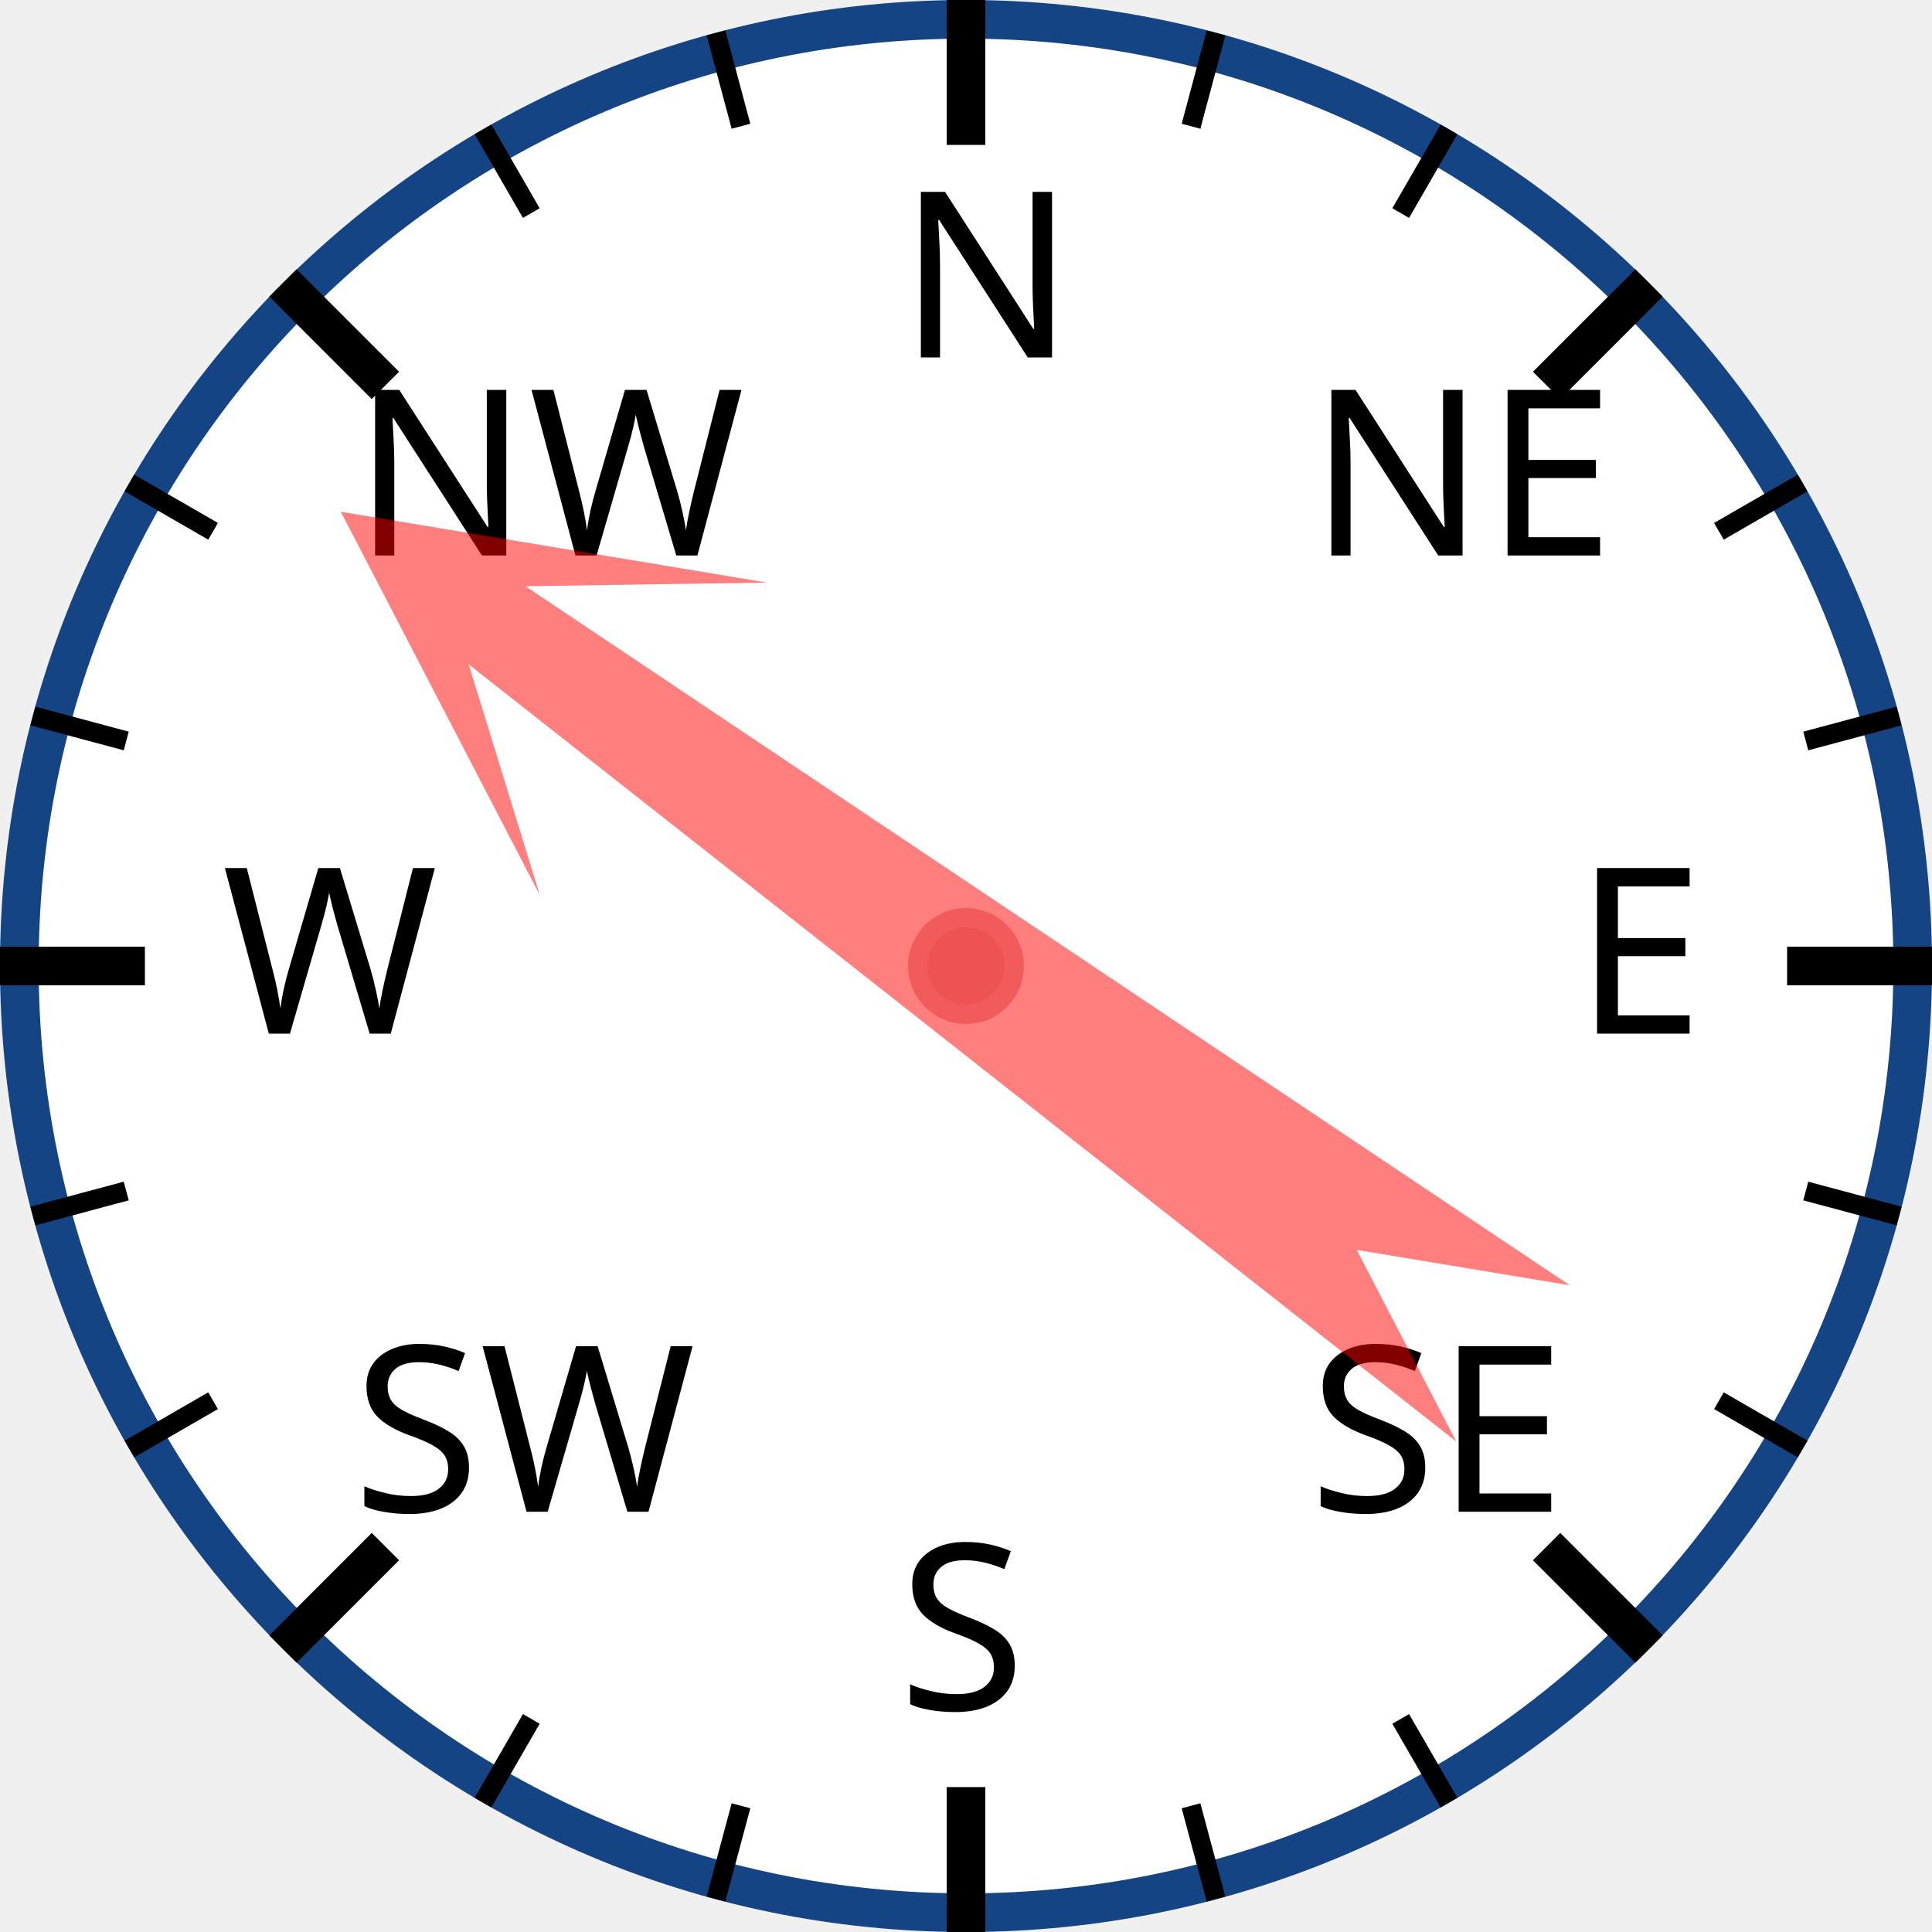
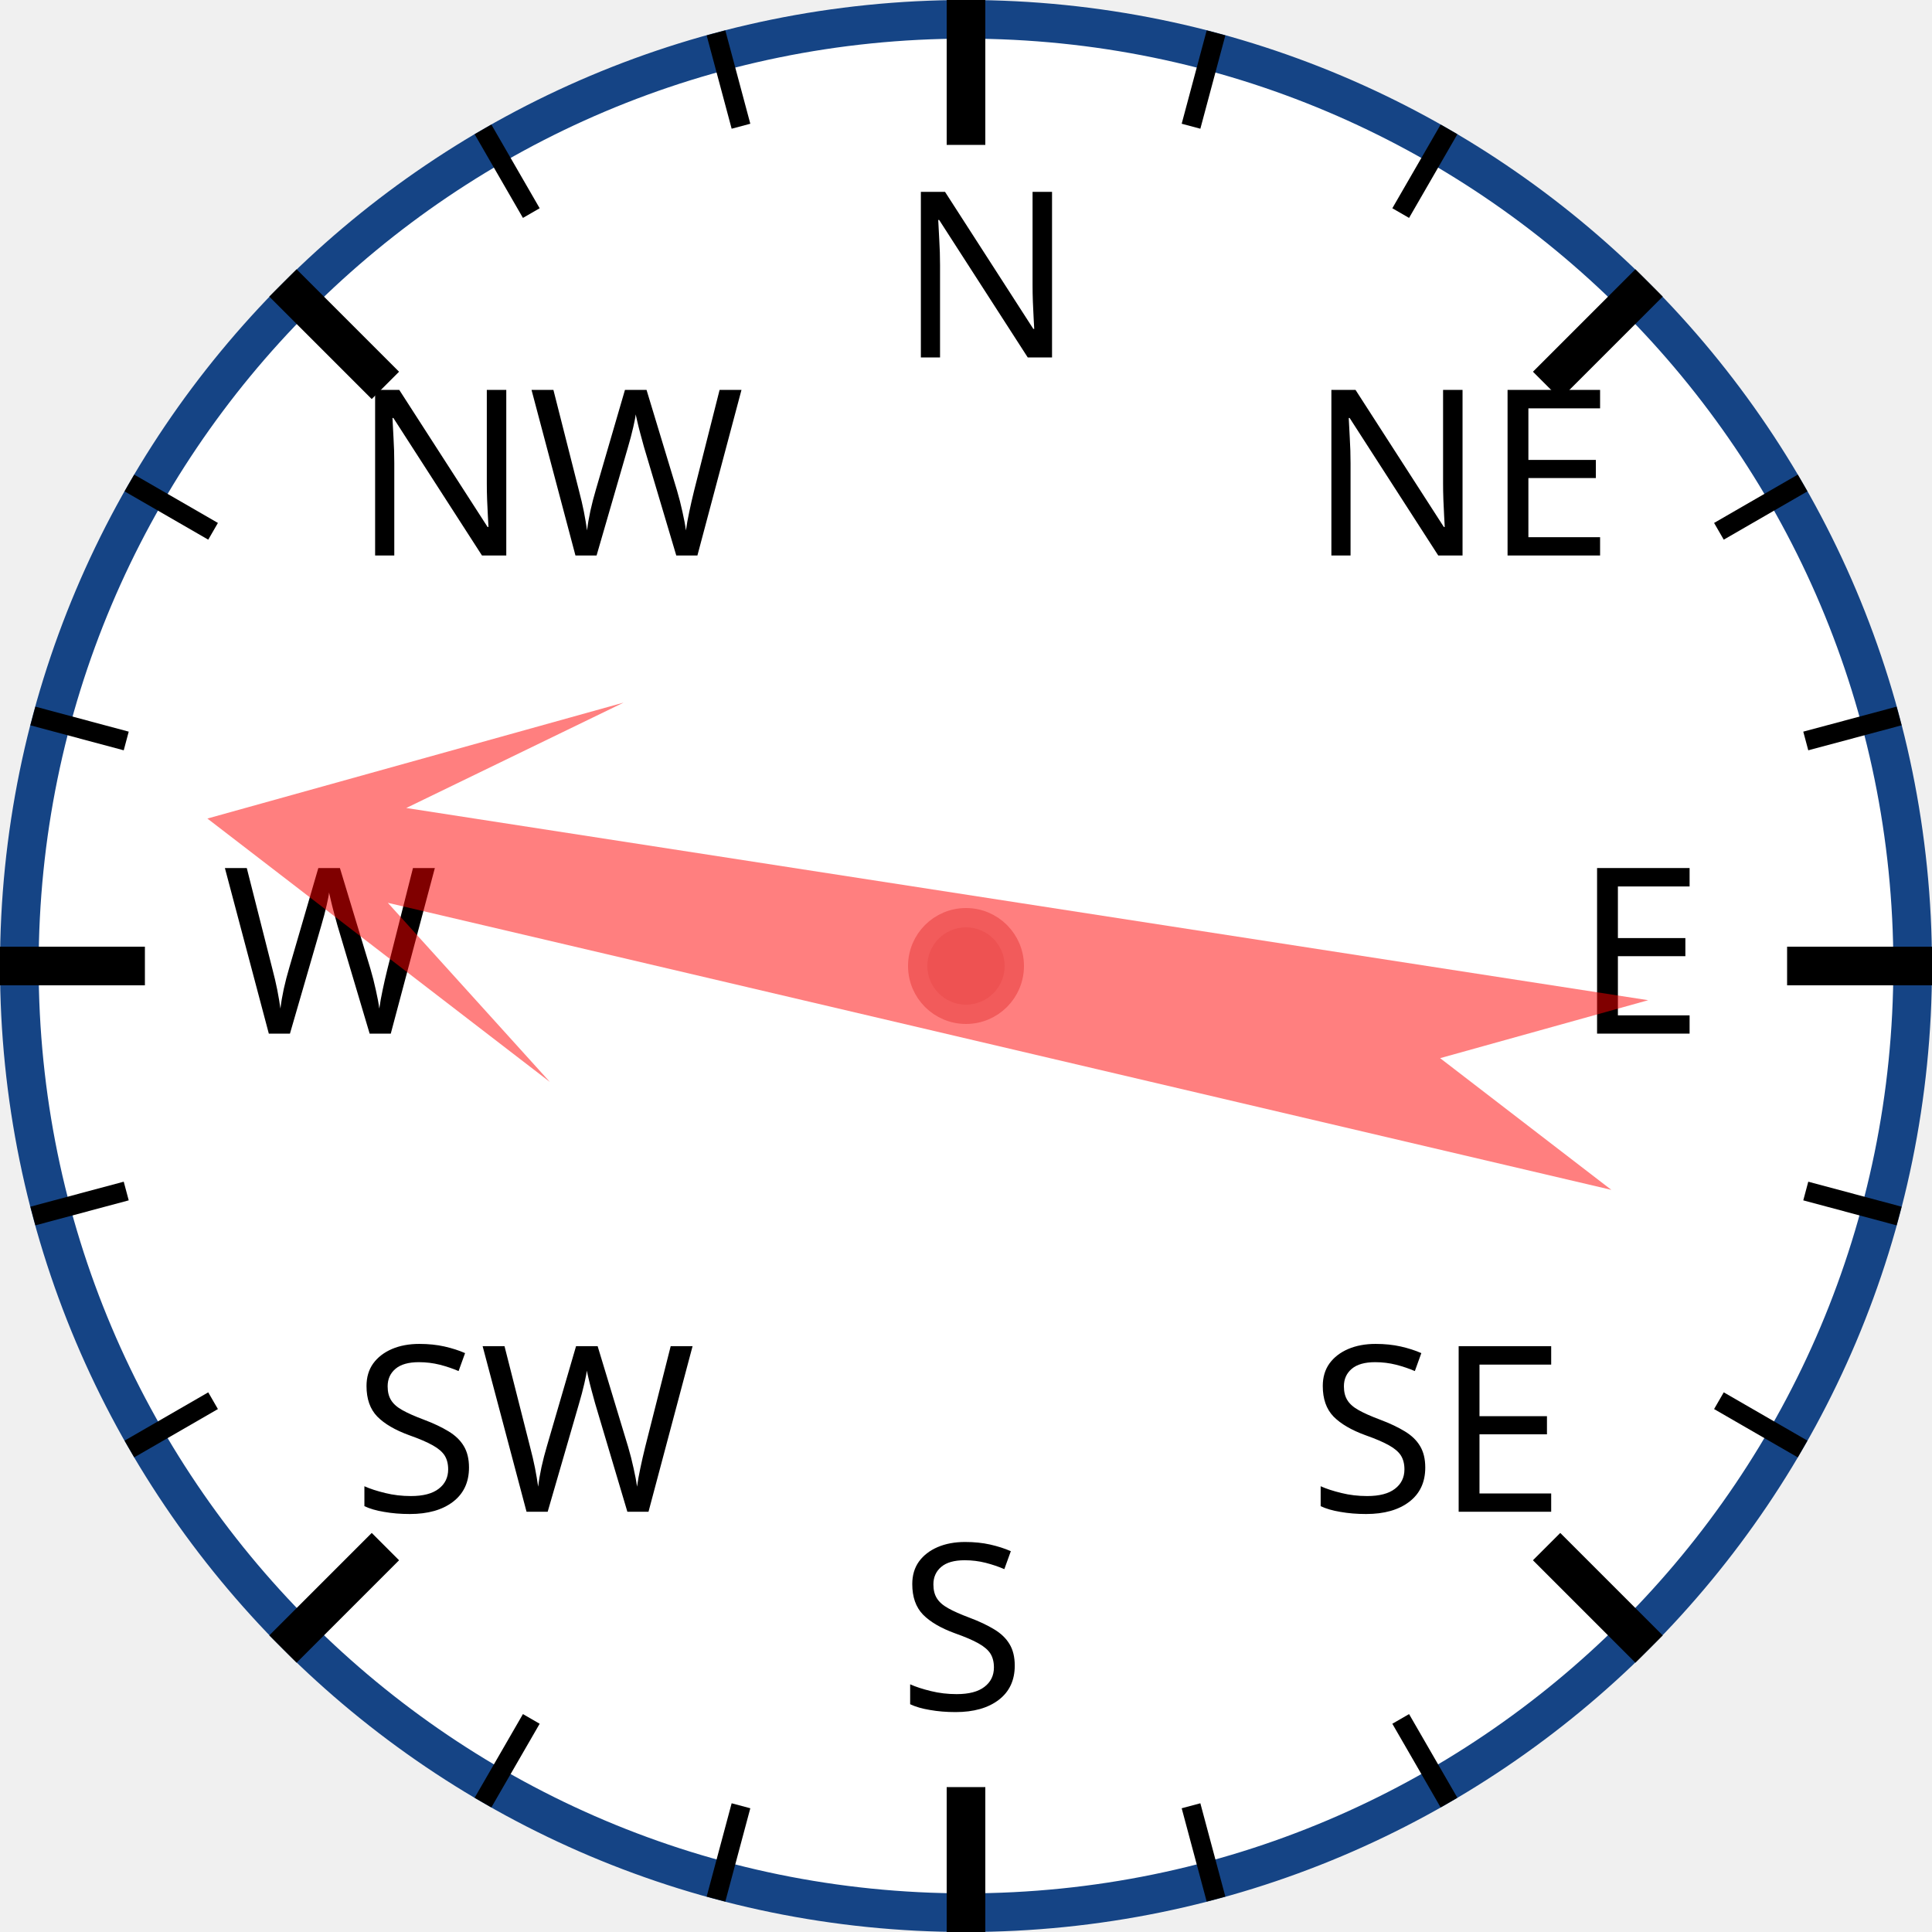
<svg xmlns="http://www.w3.org/2000/svg" width="120px" height="120px" viewBox="0 0 200 200">
  <circle cx="100" cy="100" r="98" style="fill: white; stroke: #154485; stroke-width: 4;" />
  <text x="93.0" y="37.0" style="font-family: sans-serif; font-size: 18pt;">N</text>
  <line x1="100.0" y1="0.0" x2="100.0" y2="15.0" style="stroke: black; stroke-width: 4;" />
  <line x1="74.118" y1="3.407" x2="76.706" y2="13.067" style="stroke: black; stroke-width: 2;" />
  <line x1="50" y1="13.397" x2="55" y2="22.058" style="stroke: black; stroke-width: 2;" />
  <text x="36.503" y="57.503" style="font-family: sans-serif; font-size: 18pt;">NW</text>
  <line x1="29.289" y1="29.289" x2="39.896" y2="39.896" style="stroke: black; stroke-width: 4;" />
  <line x1="13.397" y1="50" x2="22.058" y2="55" style="stroke: black; stroke-width: 2;" />
  <line x1="3.407" y1="74.118" x2="13.067" y2="76.706" style="stroke: black; stroke-width: 2;" />
  <text x="23.0" y="107.0" style="font-family: sans-serif; font-size: 18pt;">W</text>
  <line x1="0.0" y1="100.0" x2="15.0" y2="100.0" style="stroke: black; stroke-width: 4;" />
  <line x1="3.407" y1="125.882" x2="13.067" y2="123.294" style="stroke: black; stroke-width: 2;" />
  <line x1="13.397" y1="150" x2="22.058" y2="145" style="stroke: black; stroke-width: 2;" />
  <text x="36.503" y="156.497" style="font-family: sans-serif; font-size: 18pt;">SW</text>
  <line x1="29.289" y1="170.711" x2="39.896" y2="160.104" style="stroke: black; stroke-width: 4;" />
  <line x1="50" y1="186.603" x2="55" y2="177.942" style="stroke: black; stroke-width: 2;" />
  <line x1="74.118" y1="196.593" x2="76.706" y2="186.933" style="stroke: black; stroke-width: 2;" />
  <text x="93" y="177.0" style="font-family: sans-serif; font-size: 18pt;">S</text>
  <line x1="100" y1="200.0" x2="100" y2="185.0" style="stroke: black; stroke-width: 4;" />
  <line x1="125.882" y1="196.593" x2="123.294" y2="186.933" style="stroke: black; stroke-width: 2;" />
  <line x1="150.0" y1="186.603" x2="145.0" y2="177.942" style="stroke: black; stroke-width: 2;" />
  <text x="135.497" y="156.497" style="font-family: sans-serif; font-size: 18pt;">SE</text>
  <line x1="170.711" y1="170.711" x2="160.104" y2="160.104" style="stroke: black; stroke-width: 4;" />
  <line x1="186.603" y1="150" x2="177.942" y2="145" style="stroke: black; stroke-width: 2;" />
  <line x1="196.593" y1="125.882" x2="186.933" y2="123.294" style="stroke: black; stroke-width: 2;" />
  <text x="163.0" y="107" style="font-family: sans-serif; font-size: 18pt;">E</text>
  <line x1="200.0" y1="100" x2="185.0" y2="100" style="stroke: black; stroke-width: 4;" />
  <line x1="196.593" y1="74.118" x2="186.933" y2="76.706" style="stroke: black; stroke-width: 2;" />
  <line x1="186.603" y1="50" x2="177.942" y2="55" style="stroke: black; stroke-width: 2;" />
  <text x="135.497" y="57.503" style="font-family: sans-serif; font-size: 18pt;">NE</text>
  <line x1="170.711" y1="29.289" x2="160.104" y2="39.896" style="stroke: black; stroke-width: 4;" />
  <line x1="150" y1="13.397" x2="145" y2="22.058" style="stroke: black; stroke-width: 2;" />
  <line x1="125.882" y1="3.407" x2="123.294" y2="13.067" style="stroke: black; stroke-width: 2;" />
-   <polygon points="100 20 120 60 105 40 110 170 100 150 90 170 95 40 80 60" style="fill: red; fill-opacity: 0.5;" transform="rotate(306,100,100)" />
+   <polygon points="100 20 120 60 105 40 110 170 100 150 90 170 95 40 80 60" style="fill: red; fill-opacity: 0.5;" transform="rotate(281,100,100)" />
  <circle cx="100" cy="100" r="5" style="fill: #EE5252; stroke: #F25B5B; stroke-width: 2;" />
</svg>
